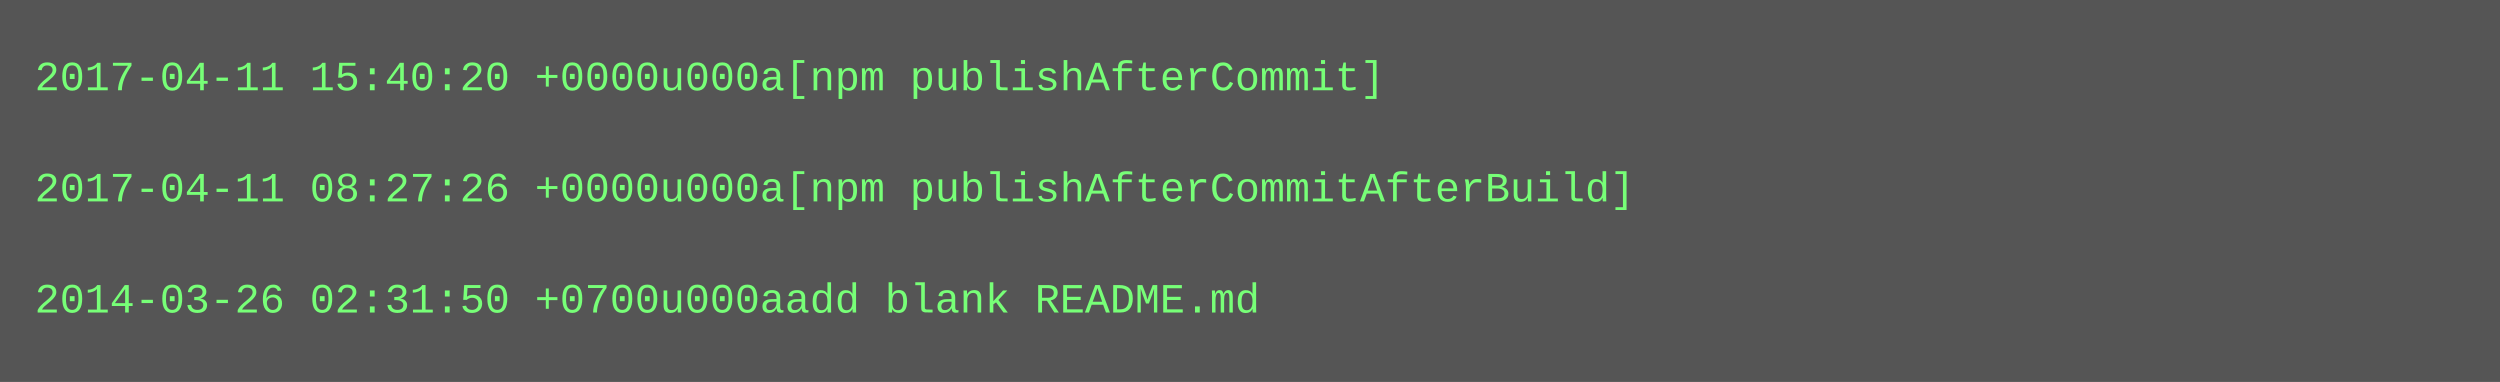
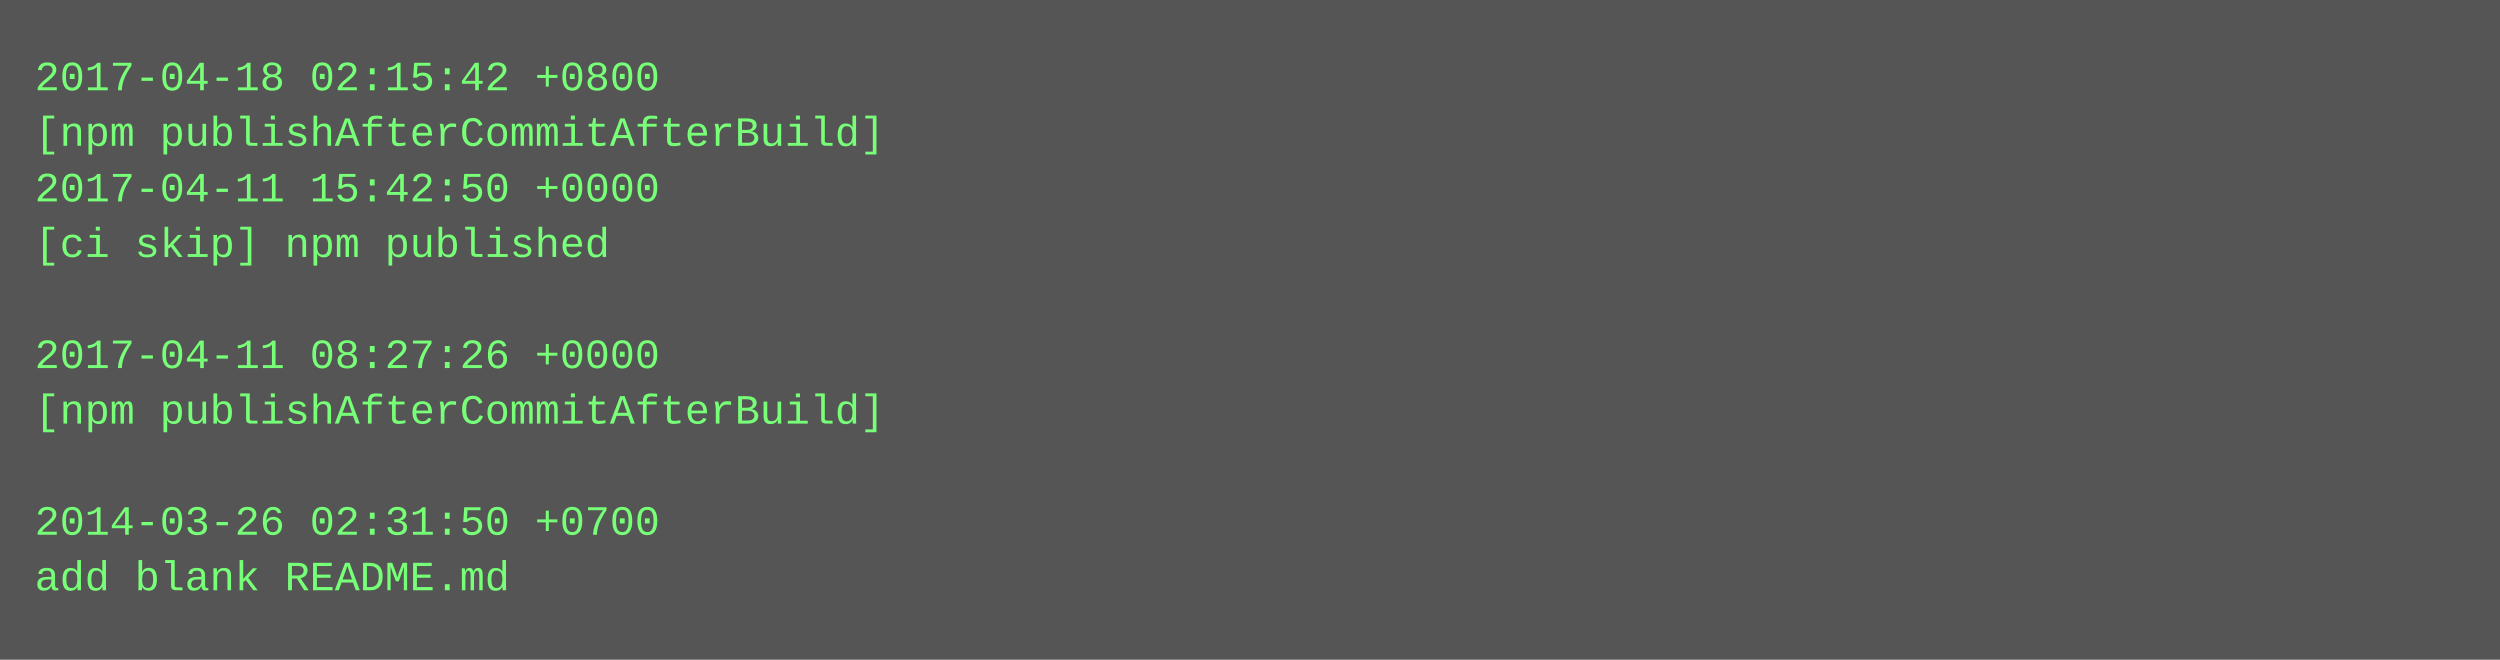
- <svg xmlns="http://www.w3.org/2000/svg" height="110" width="720">
-   <rect height="110" fill="#555" width="720" />
+ <svg xmlns="http://www.w3.org/2000/svg" height="190" width="720">
+   <rect height="190" fill="#555" width="720" />
  <text fill="#7f7" font-family="Courier New" font-size="12" xml:space="preserve">
-     <tspan x="10" y="26">2017-04-11 15:40:20 +0000u000a[npm publishAfterCommit]</tspan>
-     <tspan x="10" y="42" />
-     <tspan x="10" y="58">2017-04-11 08:27:26 +0000u000a[npm publishAfterCommitAfterBuild]</tspan>
-     <tspan x="10" y="74" />
-     <tspan x="10" y="90">2014-03-26 02:31:50 +0700u000aadd blank README.md</tspan>
+     <tspan x="10" y="26">2017-04-18 02:15:42 +0800</tspan>
+     <tspan x="10" y="42">[npm publishAfterCommitAfterBuild]</tspan>
+     <tspan x="10" y="58">2017-04-11 15:42:50 +0000</tspan>
+     <tspan x="10" y="74">[ci skip] npm published</tspan>
+     <tspan x="10" y="90" />
+     <tspan x="10" y="106">2017-04-11 08:27:26 +0000</tspan>
+     <tspan x="10" y="122">[npm publishAfterCommitAfterBuild]</tspan>
+     <tspan x="10" y="138" />
+     <tspan x="10" y="154">2014-03-26 02:31:50 +0700</tspan>
+     <tspan x="10" y="170">add blank README.md</tspan>
  </text>
</svg>
